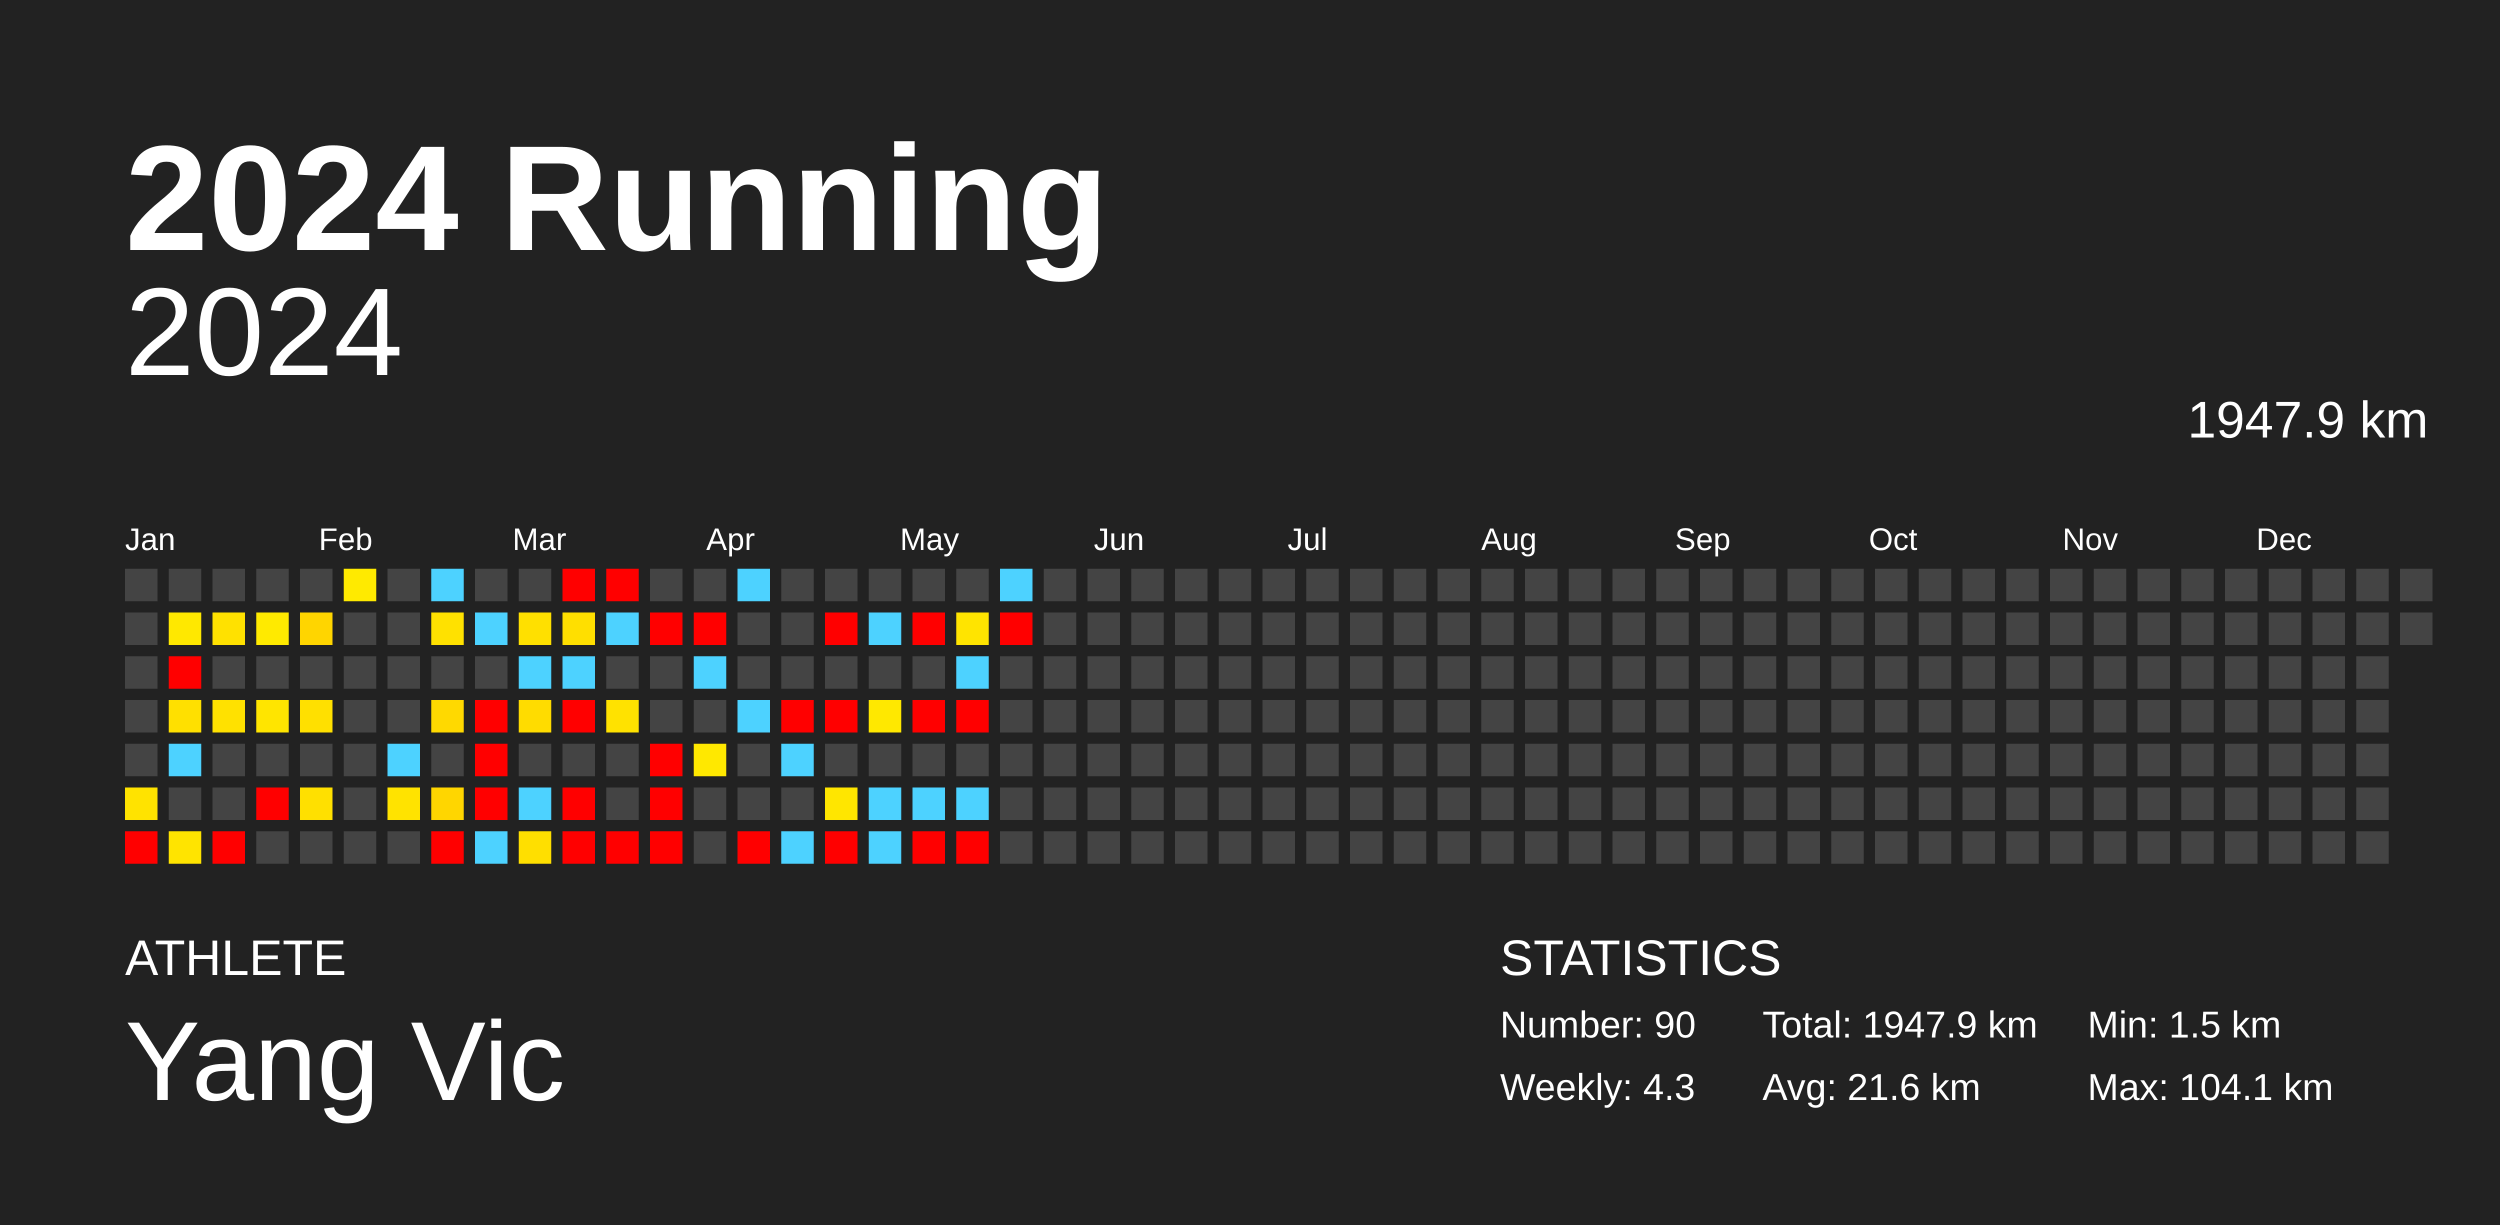
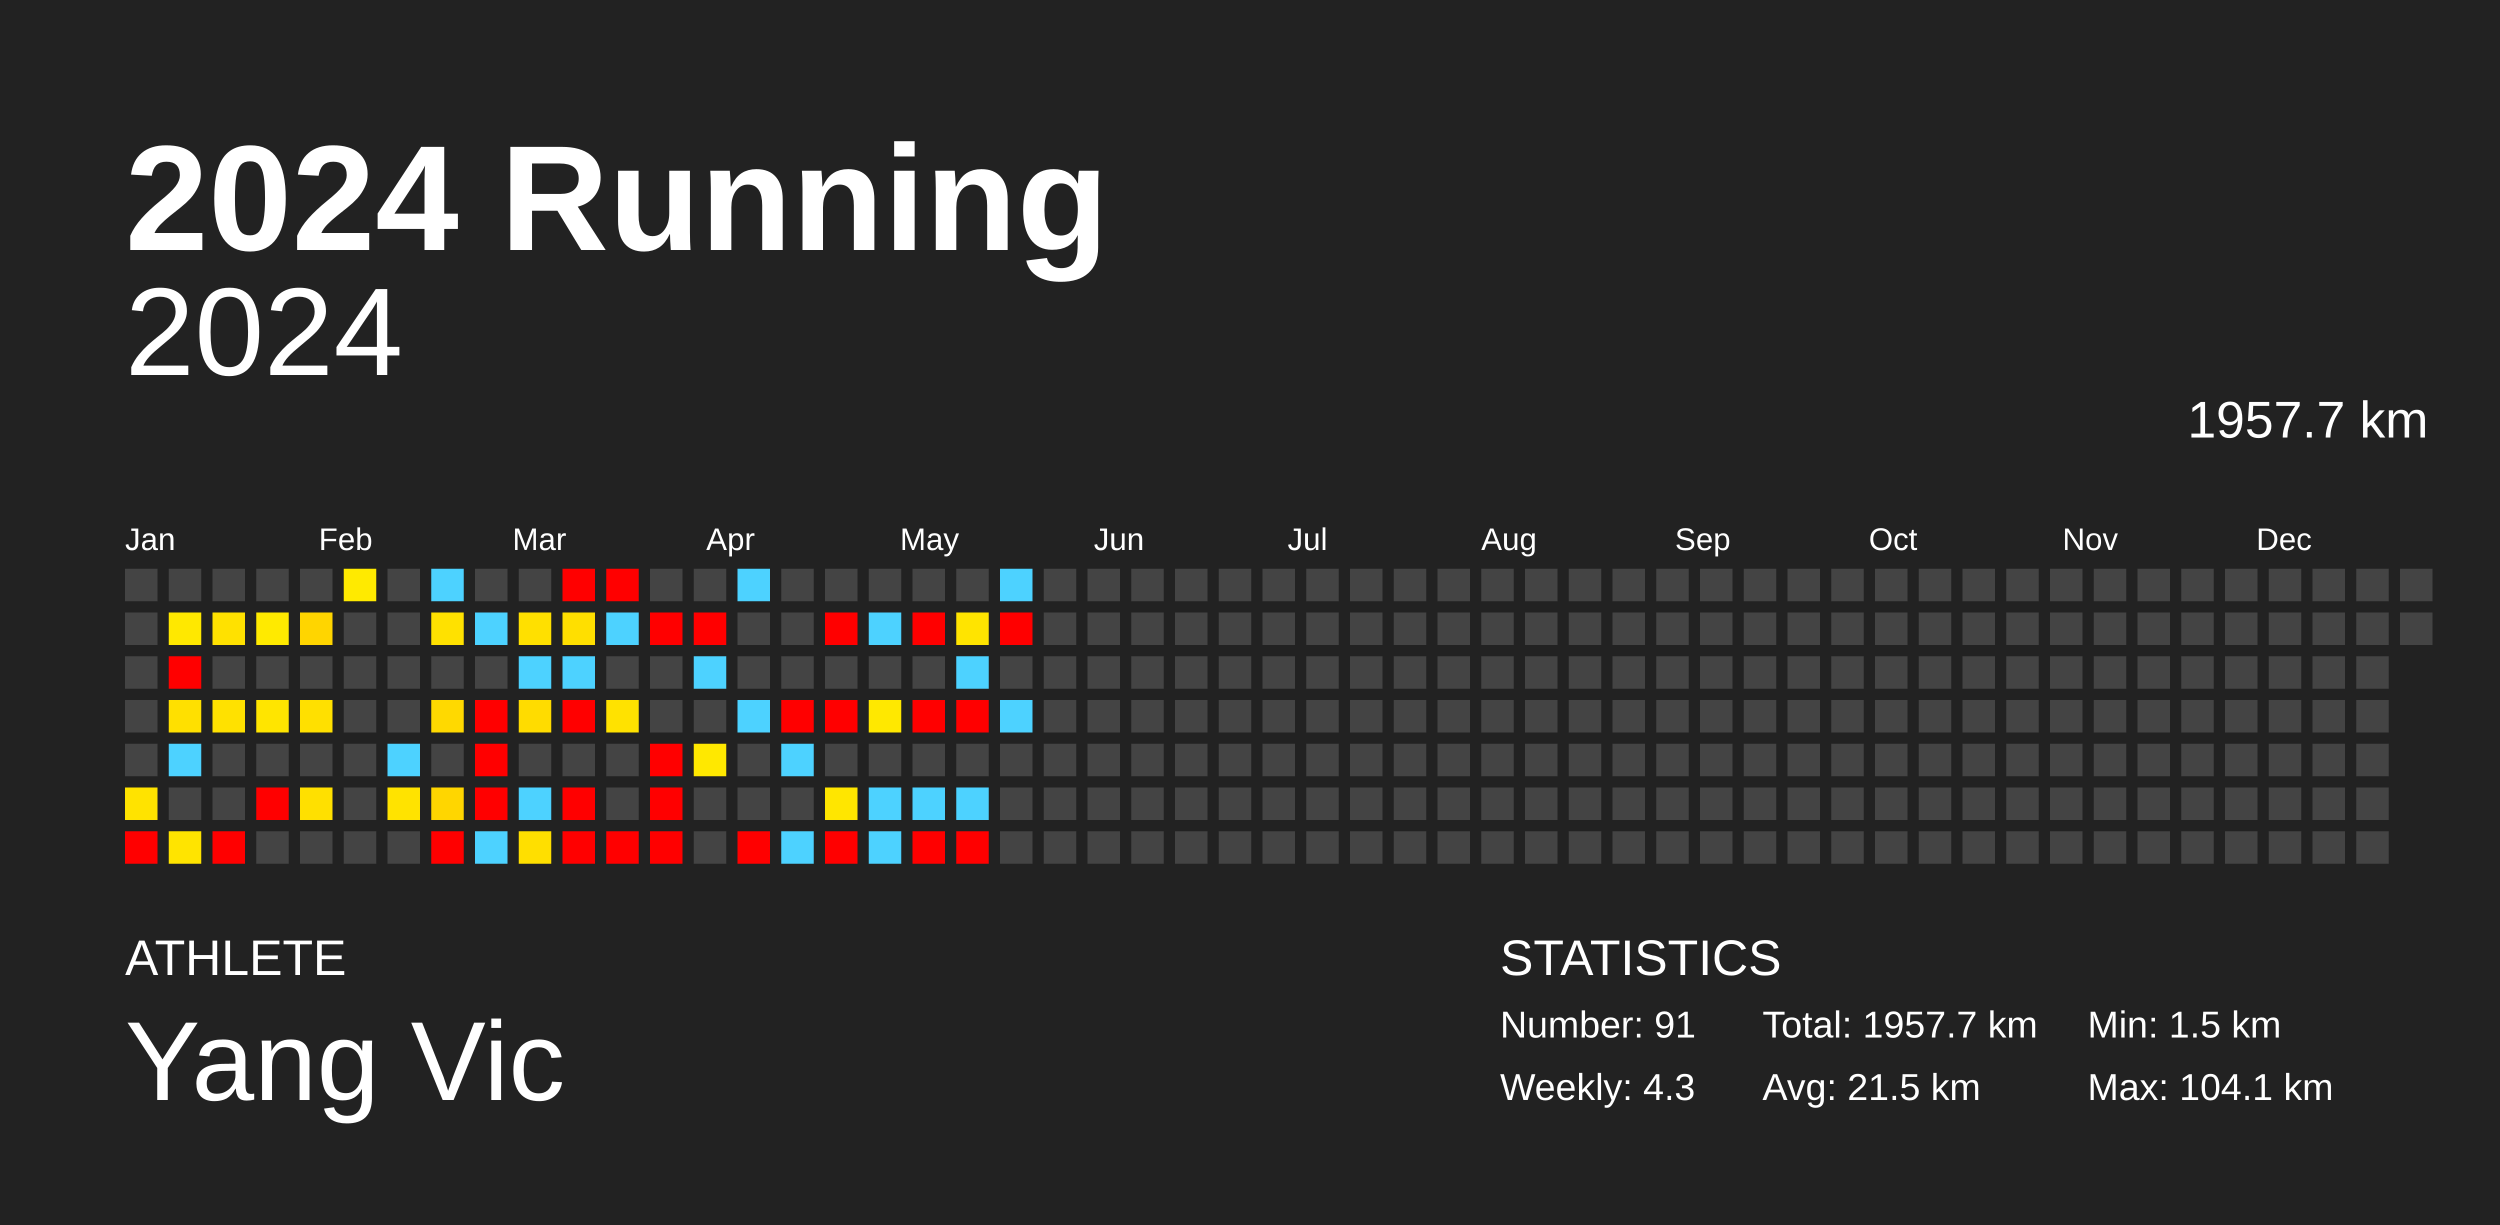
<svg xmlns="http://www.w3.org/2000/svg" baseProfile="full" height="98mm" version="1.1" viewBox="0,0,200,98" width="200mm">
  <defs />
  <rect fill="#222222" height="98" width="200" x="0" y="0" />
  <text fill="#FFFFFF" style="font-size:12px; font-family:Arial; font-weight:bold;" x="10" y="20">2024 Running</text>
  <text fill="#FFFFFF" style="font-size:4px; font-family:Arial" x="10" y="78">ATHLETE</text>
  <text fill="#FFFFFF" style="font-size:9px; font-family:Arial" x="10" y="88">Yang Vic</text>
  <text fill="#FFFFFF" style="font-size:4px; font-family:Arial" x="120" y="78">STATISTICS</text>
-   <text fill="#FFFFFF" style="font-size:3px; font-family:Arial" x="120" y="83">Number: 90</text>
+   <text fill="#FFFFFF" style="font-size:3px; font-family:Arial" x="120" y="83">Number: 91</text>
  <text fill="#FFFFFF" style="font-size:3px; font-family:Arial" x="120" y="88">Weekly: 4.3</text>
-   <text fill="#FFFFFF" style="font-size:3px; font-family:Arial" x="141" y="83">Total: 1947.9 km</text>
-   <text fill="#FFFFFF" style="font-size:3px; font-family:Arial" x="141" y="88">Avg: 21.6 km</text>
+   <text fill="#FFFFFF" style="font-size:3px; font-family:Arial" x="141" y="83">Total: 1957.7 km</text>
+   <text fill="#FFFFFF" style="font-size:3px; font-family:Arial" x="141" y="88">Avg: 21.5 km</text>
  <text fill="#FFFFFF" style="font-size:3px; font-family:Arial" x="167" y="83">Min: 1.5 km</text>
  <text fill="#FFFFFF" style="font-size:3px; font-family:Arial" x="167" y="88">Max: 104.1 km</text>
  <text alignment-baseline="hanging" fill="#FFFFFF" style="font-size:10.0px; font-family:Arial;" x="10" y="30">2024</text>
-   <text alignment-baseline="hanging" fill="#FFFFFF" style="font-size:4.125px; font-family:Arial;" x="175" y="35">1947.9 km</text>
+   <text alignment-baseline="hanging" fill="#FFFFFF" style="font-size:4.125px; font-family:Arial;" x="175" y="35">1957.7 km</text>
  <text fill="#FFFFFF" style="font-size:2.5px; font-family:Arial" x="10.0" y="44">Jan</text>
  <text fill="#FFFFFF" style="font-size:2.5px; font-family:Arial" x="25.5" y="44">Feb</text>
  <text fill="#FFFFFF" style="font-size:2.5px; font-family:Arial" x="41.0" y="44">Mar</text>
  <text fill="#FFFFFF" style="font-size:2.5px; font-family:Arial" x="56.5" y="44">Apr</text>
  <text fill="#FFFFFF" style="font-size:2.5px; font-family:Arial" x="72.0" y="44">May</text>
  <text fill="#FFFFFF" style="font-size:2.5px; font-family:Arial" x="87.5" y="44">Jun</text>
  <text fill="#FFFFFF" style="font-size:2.5px; font-family:Arial" x="103.0" y="44">Jul</text>
  <text fill="#FFFFFF" style="font-size:2.5px; font-family:Arial" x="118.5" y="44">Aug</text>
  <text fill="#FFFFFF" style="font-size:2.5px; font-family:Arial" x="134.0" y="44">Sep</text>
  <text fill="#FFFFFF" style="font-size:2.5px; font-family:Arial" x="149.5" y="44">Oct</text>
  <text fill="#FFFFFF" style="font-size:2.5px; font-family:Arial" x="165.0" y="44">Nov</text>
  <text fill="#FFFFFF" style="font-size:2.5px; font-family:Arial" x="180.5" y="44">Dec</text>
  <rect fill="#444444" height="2.6" width="2.6" x="10.0" y="45.5" />
  <rect fill="#444444" height="2.6" width="2.6" x="10.0" y="49.0" />
  <rect fill="#444444" height="2.6" width="2.6" x="10.0" y="52.5" />
  <rect fill="#444444" height="2.6" width="2.6" x="10.0" y="56.0" />
  <rect fill="#444444" height="2.6" width="2.6" x="10.0" y="59.5" />
  <rect fill="#ffe300" height="2.6" width="2.6" x="10.0" y="63.0" />
  <rect fill="red" height="2.6" width="2.6" x="10.0" y="66.5" />
  <rect fill="#444444" height="2.6" width="2.6" x="13.5" y="45.5" />
  <rect fill="#ffe800" height="2.6" width="2.6" x="13.5" y="49.0" />
  <rect fill="red" height="2.6" width="2.6" x="13.5" y="52.5" />
  <rect fill="#ffe000" height="2.6" width="2.6" x="13.5" y="56.0" />
  <rect fill="#4dd2ff" height="2.6" width="2.6" x="13.5" y="59.5" />
  <rect fill="#444444" height="2.6" width="2.6" x="13.5" y="63.0" />
  <rect fill="#ffe400" height="2.6" width="2.6" x="13.5" y="66.5" />
  <rect fill="#444444" height="2.6" width="2.6" x="17.0" y="45.5" />
  <rect fill="#ffe100" height="2.6" width="2.6" x="17.0" y="49.0" />
  <rect fill="#444444" height="2.6" width="2.6" x="17.0" y="52.5" />
  <rect fill="#ffe100" height="2.6" width="2.6" x="17.0" y="56.0" />
  <rect fill="#444444" height="2.6" width="2.6" x="17.0" y="59.5" />
  <rect fill="#444444" height="2.6" width="2.6" x="17.0" y="63.0" />
  <rect fill="red" height="2.6" width="2.6" x="17.0" y="66.5" />
  <rect fill="#444444" height="2.6" width="2.6" x="20.5" y="45.5" />
  <rect fill="#ffea00" height="2.6" width="2.6" x="20.5" y="49.0" />
  <rect fill="#444444" height="2.6" width="2.6" x="20.5" y="52.5" />
  <rect fill="#ffe500" height="2.6" width="2.6" x="20.5" y="56.0" />
  <rect fill="#444444" height="2.6" width="2.6" x="20.5" y="59.5" />
  <rect fill="red" height="2.6" width="2.6" x="20.5" y="63.0" />
  <rect fill="#444444" height="2.6" width="2.6" x="20.5" y="66.5" />
  <rect fill="#444444" height="2.6" width="2.6" x="24.0" y="45.5" />
  <rect fill="#ffd500" height="2.6" width="2.6" x="24.0" y="49.0" />
  <rect fill="#444444" height="2.6" width="2.6" x="24.0" y="52.5" />
  <rect fill="#ffe000" height="2.6" width="2.6" x="24.0" y="56.0" />
  <rect fill="#444444" height="2.6" width="2.6" x="24.0" y="59.5" />
  <rect fill="#ffe000" height="2.6" width="2.6" x="24.0" y="63.0" />
  <rect fill="#444444" height="2.6" width="2.6" x="24.0" y="66.5" />
  <rect fill="#ffea00" height="2.6" width="2.6" x="27.5" y="45.5" />
  <rect fill="#444444" height="2.6" width="2.6" x="27.5" y="49.0" />
  <rect fill="#444444" height="2.6" width="2.6" x="27.5" y="52.5" />
  <rect fill="#444444" height="2.6" width="2.6" x="27.5" y="56.0" />
  <rect fill="#444444" height="2.6" width="2.6" x="27.5" y="59.5" />
  <rect fill="#444444" height="2.6" width="2.6" x="27.5" y="63.0" />
  <rect fill="#444444" height="2.6" width="2.6" x="27.5" y="66.5" />
  <rect fill="#444444" height="2.6" width="2.6" x="31.0" y="45.5" />
  <rect fill="#444444" height="2.6" width="2.6" x="31.0" y="49.0" />
  <rect fill="#444444" height="2.6" width="2.6" x="31.0" y="52.5" />
  <rect fill="#444444" height="2.6" width="2.6" x="31.0" y="56.0" />
  <rect fill="#4dd2ff" height="2.6" width="2.6" x="31.0" y="59.5" />
  <rect fill="#ffe300" height="2.6" width="2.6" x="31.0" y="63.0" />
  <rect fill="#444444" height="2.6" width="2.6" x="31.0" y="66.5" />
  <rect fill="#4dd2ff" height="2.6" width="2.6" x="34.5" y="45.5" />
  <rect fill="#ffe100" height="2.6" width="2.6" x="34.5" y="49.0" />
  <rect fill="#444444" height="2.6" width="2.6" x="34.5" y="52.5" />
  <rect fill="#ffd900" height="2.6" width="2.6" x="34.5" y="56.0" />
  <rect fill="#444444" height="2.6" width="2.6" x="34.5" y="59.5" />
  <rect fill="#ffd600" height="2.6" width="2.6" x="34.5" y="63.0" />
  <rect fill="red" height="2.6" width="2.6" x="34.5" y="66.5" />
  <rect fill="#444444" height="2.6" width="2.6" x="38.0" y="45.5" />
  <rect fill="#4dd2ff" height="2.6" width="2.6" x="38.0" y="49.0" />
  <rect fill="#444444" height="2.6" width="2.6" x="38.0" y="52.5" />
  <rect fill="red" height="2.6" width="2.6" x="38.0" y="56.0" />
  <rect fill="red" height="2.6" width="2.6" x="38.0" y="59.5" />
  <rect fill="red" height="2.6" width="2.6" x="38.0" y="63.0" />
  <rect fill="#4dd2ff" height="2.6" width="2.6" x="38.0" y="66.5" />
  <rect fill="#444444" height="2.6" width="2.6" x="41.5" y="45.5" />
  <rect fill="#ffe000" height="2.6" width="2.6" x="41.5" y="49.0" />
  <rect fill="#4dd2ff" height="2.6" width="2.6" x="41.5" y="52.5" />
  <rect fill="#ffdc00" height="2.6" width="2.6" x="41.5" y="56.0" />
  <rect fill="#444444" height="2.6" width="2.6" x="41.5" y="59.5" />
  <rect fill="#4dd2ff" height="2.6" width="2.6" x="41.5" y="63.0" />
  <rect fill="#ffdf00" height="2.6" width="2.6" x="41.5" y="66.5" />
  <rect fill="red" height="2.6" width="2.6" x="45.0" y="45.5" />
  <rect fill="#ffdf00" height="2.6" width="2.6" x="45.0" y="49.0" />
  <rect fill="#4dd2ff" height="2.6" width="2.6" x="45.0" y="52.5" />
  <rect fill="red" height="2.6" width="2.6" x="45.0" y="56.0" />
  <rect fill="#444444" height="2.6" width="2.6" x="45.0" y="59.5" />
  <rect fill="red" height="2.6" width="2.6" x="45.0" y="63.0" />
  <rect fill="red" height="2.6" width="2.6" x="45.0" y="66.5" />
  <rect fill="red" height="2.6" width="2.6" x="48.5" y="45.5" />
  <rect fill="#4dd2ff" height="2.6" width="2.6" x="48.5" y="49.0" />
  <rect fill="#444444" height="2.6" width="2.6" x="48.5" y="52.5" />
  <rect fill="#ffe200" height="2.6" width="2.6" x="48.5" y="56.0" />
  <rect fill="#444444" height="2.6" width="2.6" x="48.5" y="59.5" />
  <rect fill="#444444" height="2.6" width="2.6" x="48.5" y="63.0" />
  <rect fill="red" height="2.6" width="2.6" x="48.5" y="66.5" />
  <rect fill="#444444" height="2.6" width="2.6" x="52.0" y="45.5" />
  <rect fill="red" height="2.6" width="2.6" x="52.0" y="49.0" />
  <rect fill="#444444" height="2.6" width="2.6" x="52.0" y="52.5" />
  <rect fill="#444444" height="2.6" width="2.6" x="52.0" y="56.0" />
  <rect fill="red" height="2.6" width="2.6" x="52.0" y="59.5" />
  <rect fill="red" height="2.6" width="2.6" x="52.0" y="63.0" />
  <rect fill="red" height="2.6" width="2.6" x="52.0" y="66.5" />
  <rect fill="#444444" height="2.6" width="2.6" x="55.5" y="45.5" />
  <rect fill="red" height="2.6" width="2.6" x="55.5" y="49.0" />
  <rect fill="#4dd2ff" height="2.6" width="2.6" x="55.5" y="52.5" />
  <rect fill="#444444" height="2.6" width="2.6" x="55.5" y="56.0" />
  <rect fill="#ffe800" height="2.6" width="2.6" x="55.5" y="59.5" />
  <rect fill="#444444" height="2.6" width="2.6" x="55.5" y="63.0" />
  <rect fill="#444444" height="2.6" width="2.6" x="55.5" y="66.5" />
  <rect fill="#4dd2ff" height="2.6" width="2.6" x="59.0" y="45.5" />
  <rect fill="#444444" height="2.6" width="2.6" x="59.0" y="49.0" />
  <rect fill="#444444" height="2.6" width="2.6" x="59.0" y="52.5" />
  <rect fill="#4dd2ff" height="2.6" width="2.6" x="59.0" y="56.0" />
  <rect fill="#444444" height="2.6" width="2.6" x="59.0" y="59.5" />
  <rect fill="#444444" height="2.6" width="2.6" x="59.0" y="63.0" />
  <rect fill="red" height="2.6" width="2.6" x="59.0" y="66.5" />
  <rect fill="#444444" height="2.6" width="2.6" x="62.5" y="45.5" />
  <rect fill="#444444" height="2.6" width="2.6" x="62.5" y="49.0" />
  <rect fill="#444444" height="2.6" width="2.6" x="62.5" y="52.5" />
  <rect fill="red" height="2.6" width="2.6" x="62.5" y="56.0" />
  <rect fill="#4dd2ff" height="2.6" width="2.6" x="62.5" y="59.5" />
  <rect fill="#444444" height="2.6" width="2.6" x="62.5" y="63.0" />
  <rect fill="#4dd2ff" height="2.6" width="2.6" x="62.5" y="66.5" />
  <rect fill="#444444" height="2.6" width="2.6" x="66.0" y="45.5" />
  <rect fill="red" height="2.6" width="2.6" x="66.0" y="49.0" />
  <rect fill="#444444" height="2.6" width="2.6" x="66.0" y="52.5" />
  <rect fill="red" height="2.6" width="2.6" x="66.0" y="56.0" />
  <rect fill="#444444" height="2.6" width="2.6" x="66.0" y="59.5" />
  <rect fill="#ffe600" height="2.6" width="2.6" x="66.0" y="63.0" />
  <rect fill="red" height="2.6" width="2.6" x="66.0" y="66.5" />
  <rect fill="#444444" height="2.6" width="2.6" x="69.5" y="45.5" />
  <rect fill="#4dd2ff" height="2.6" width="2.6" x="69.5" y="49.0" />
  <rect fill="#444444" height="2.6" width="2.6" x="69.5" y="52.5" />
  <rect fill="#ffe800" height="2.6" width="2.6" x="69.5" y="56.0" />
  <rect fill="#444444" height="2.6" width="2.6" x="69.5" y="59.5" />
  <rect fill="#4dd2ff" height="2.6" width="2.6" x="69.5" y="63.0" />
  <rect fill="#4dd2ff" height="2.6" width="2.6" x="69.5" y="66.5" />
  <rect fill="#444444" height="2.6" width="2.6" x="73.0" y="45.5" />
  <rect fill="red" height="2.6" width="2.6" x="73.0" y="49.0" />
  <rect fill="#444444" height="2.6" width="2.6" x="73.0" y="52.5" />
  <rect fill="red" height="2.6" width="2.6" x="73.0" y="56.0" />
  <rect fill="#444444" height="2.6" width="2.6" x="73.0" y="59.5" />
  <rect fill="#4dd2ff" height="2.6" width="2.6" x="73.0" y="63.0" />
  <rect fill="red" height="2.6" width="2.6" x="73.0" y="66.5" />
  <rect fill="#444444" height="2.6" width="2.6" x="76.5" y="45.5" />
  <rect fill="#ffe400" height="2.6" width="2.6" x="76.5" y="49.0" />
  <rect fill="#4dd2ff" height="2.6" width="2.6" x="76.5" y="52.5" />
  <rect fill="red" height="2.6" width="2.6" x="76.5" y="56.0" />
  <rect fill="#444444" height="2.6" width="2.6" x="76.5" y="59.5" />
  <rect fill="#4dd2ff" height="2.6" width="2.6" x="76.5" y="63.0" />
  <rect fill="red" height="2.6" width="2.6" x="76.5" y="66.5" />
  <rect fill="#4dd2ff" height="2.6" width="2.6" x="80.0" y="45.5" />
  <rect fill="red" height="2.6" width="2.6" x="80.0" y="49.0" />
  <rect fill="#444444" height="2.6" width="2.6" x="80.0" y="52.5" />
-   <rect fill="#444444" height="2.6" width="2.6" x="80.0" y="56.0" />
+   <rect fill="#4dd2ff" height="2.6" width="2.6" x="80.0" y="56.0" />
  <rect fill="#444444" height="2.6" width="2.6" x="80.0" y="59.5" />
  <rect fill="#444444" height="2.6" width="2.6" x="80.0" y="63.0" />
  <rect fill="#444444" height="2.6" width="2.6" x="80.0" y="66.5" />
  <rect fill="#444444" height="2.6" width="2.6" x="83.5" y="45.5" />
  <rect fill="#444444" height="2.6" width="2.6" x="83.5" y="49.0" />
  <rect fill="#444444" height="2.6" width="2.6" x="83.5" y="52.5" />
  <rect fill="#444444" height="2.6" width="2.6" x="83.5" y="56.0" />
  <rect fill="#444444" height="2.6" width="2.6" x="83.5" y="59.5" />
  <rect fill="#444444" height="2.6" width="2.6" x="83.5" y="63.0" />
  <rect fill="#444444" height="2.6" width="2.6" x="83.5" y="66.5" />
  <rect fill="#444444" height="2.6" width="2.6" x="87.0" y="45.5" />
  <rect fill="#444444" height="2.6" width="2.6" x="87.0" y="49.0" />
  <rect fill="#444444" height="2.6" width="2.6" x="87.0" y="52.5" />
  <rect fill="#444444" height="2.6" width="2.6" x="87.0" y="56.0" />
  <rect fill="#444444" height="2.6" width="2.6" x="87.0" y="59.5" />
  <rect fill="#444444" height="2.6" width="2.6" x="87.0" y="63.0" />
  <rect fill="#444444" height="2.6" width="2.6" x="87.0" y="66.5" />
  <rect fill="#444444" height="2.6" width="2.6" x="90.5" y="45.5" />
  <rect fill="#444444" height="2.6" width="2.6" x="90.5" y="49.0" />
  <rect fill="#444444" height="2.6" width="2.6" x="90.5" y="52.5" />
  <rect fill="#444444" height="2.6" width="2.6" x="90.5" y="56.0" />
  <rect fill="#444444" height="2.6" width="2.6" x="90.5" y="59.5" />
  <rect fill="#444444" height="2.6" width="2.6" x="90.5" y="63.0" />
  <rect fill="#444444" height="2.6" width="2.6" x="90.5" y="66.5" />
  <rect fill="#444444" height="2.6" width="2.6" x="94.0" y="45.5" />
  <rect fill="#444444" height="2.6" width="2.6" x="94.0" y="49.0" />
  <rect fill="#444444" height="2.6" width="2.6" x="94.0" y="52.5" />
  <rect fill="#444444" height="2.6" width="2.6" x="94.0" y="56.0" />
  <rect fill="#444444" height="2.6" width="2.6" x="94.0" y="59.5" />
  <rect fill="#444444" height="2.6" width="2.6" x="94.0" y="63.0" />
  <rect fill="#444444" height="2.6" width="2.6" x="94.0" y="66.5" />
  <rect fill="#444444" height="2.6" width="2.6" x="97.5" y="45.5" />
  <rect fill="#444444" height="2.6" width="2.6" x="97.5" y="49.0" />
  <rect fill="#444444" height="2.6" width="2.6" x="97.5" y="52.5" />
  <rect fill="#444444" height="2.6" width="2.6" x="97.5" y="56.0" />
  <rect fill="#444444" height="2.6" width="2.6" x="97.5" y="59.5" />
  <rect fill="#444444" height="2.6" width="2.6" x="97.5" y="63.0" />
  <rect fill="#444444" height="2.6" width="2.6" x="97.5" y="66.5" />
  <rect fill="#444444" height="2.6" width="2.6" x="101.0" y="45.5" />
  <rect fill="#444444" height="2.6" width="2.6" x="101.0" y="49.0" />
  <rect fill="#444444" height="2.6" width="2.6" x="101.0" y="52.5" />
  <rect fill="#444444" height="2.6" width="2.6" x="101.0" y="56.0" />
  <rect fill="#444444" height="2.6" width="2.6" x="101.0" y="59.5" />
  <rect fill="#444444" height="2.6" width="2.6" x="101.0" y="63.0" />
  <rect fill="#444444" height="2.6" width="2.6" x="101.0" y="66.5" />
  <rect fill="#444444" height="2.6" width="2.6" x="104.5" y="45.5" />
  <rect fill="#444444" height="2.6" width="2.6" x="104.5" y="49.0" />
  <rect fill="#444444" height="2.6" width="2.6" x="104.5" y="52.5" />
  <rect fill="#444444" height="2.6" width="2.6" x="104.5" y="56.0" />
  <rect fill="#444444" height="2.6" width="2.6" x="104.5" y="59.5" />
  <rect fill="#444444" height="2.6" width="2.6" x="104.5" y="63.0" />
  <rect fill="#444444" height="2.6" width="2.6" x="104.5" y="66.5" />
  <rect fill="#444444" height="2.6" width="2.6" x="108.0" y="45.5" />
  <rect fill="#444444" height="2.6" width="2.6" x="108.0" y="49.0" />
  <rect fill="#444444" height="2.6" width="2.6" x="108.0" y="52.5" />
  <rect fill="#444444" height="2.6" width="2.6" x="108.0" y="56.0" />
  <rect fill="#444444" height="2.6" width="2.6" x="108.0" y="59.5" />
  <rect fill="#444444" height="2.6" width="2.6" x="108.0" y="63.0" />
  <rect fill="#444444" height="2.6" width="2.6" x="108.0" y="66.5" />
  <rect fill="#444444" height="2.6" width="2.6" x="111.5" y="45.5" />
  <rect fill="#444444" height="2.6" width="2.6" x="111.5" y="49.0" />
  <rect fill="#444444" height="2.6" width="2.6" x="111.5" y="52.5" />
  <rect fill="#444444" height="2.6" width="2.6" x="111.5" y="56.0" />
  <rect fill="#444444" height="2.6" width="2.6" x="111.5" y="59.5" />
  <rect fill="#444444" height="2.6" width="2.6" x="111.5" y="63.0" />
  <rect fill="#444444" height="2.6" width="2.6" x="111.5" y="66.5" />
  <rect fill="#444444" height="2.6" width="2.6" x="115.0" y="45.5" />
  <rect fill="#444444" height="2.6" width="2.6" x="115.0" y="49.0" />
  <rect fill="#444444" height="2.6" width="2.6" x="115.0" y="52.5" />
  <rect fill="#444444" height="2.6" width="2.6" x="115.0" y="56.0" />
  <rect fill="#444444" height="2.6" width="2.6" x="115.0" y="59.5" />
  <rect fill="#444444" height="2.6" width="2.6" x="115.0" y="63.0" />
  <rect fill="#444444" height="2.6" width="2.6" x="115.0" y="66.5" />
  <rect fill="#444444" height="2.6" width="2.6" x="118.5" y="45.5" />
  <rect fill="#444444" height="2.6" width="2.6" x="118.5" y="49.0" />
  <rect fill="#444444" height="2.6" width="2.6" x="118.5" y="52.5" />
  <rect fill="#444444" height="2.6" width="2.6" x="118.5" y="56.0" />
  <rect fill="#444444" height="2.6" width="2.6" x="118.5" y="59.5" />
  <rect fill="#444444" height="2.6" width="2.6" x="118.5" y="63.0" />
  <rect fill="#444444" height="2.6" width="2.6" x="118.5" y="66.5" />
  <rect fill="#444444" height="2.6" width="2.6" x="122.0" y="45.5" />
  <rect fill="#444444" height="2.6" width="2.6" x="122.0" y="49.0" />
  <rect fill="#444444" height="2.6" width="2.6" x="122.0" y="52.5" />
  <rect fill="#444444" height="2.6" width="2.6" x="122.0" y="56.0" />
  <rect fill="#444444" height="2.6" width="2.6" x="122.0" y="59.5" />
  <rect fill="#444444" height="2.6" width="2.6" x="122.0" y="63.0" />
  <rect fill="#444444" height="2.6" width="2.6" x="122.0" y="66.5" />
  <rect fill="#444444" height="2.6" width="2.6" x="125.5" y="45.5" />
  <rect fill="#444444" height="2.6" width="2.6" x="125.5" y="49.0" />
  <rect fill="#444444" height="2.6" width="2.6" x="125.5" y="52.5" />
  <rect fill="#444444" height="2.6" width="2.6" x="125.5" y="56.0" />
  <rect fill="#444444" height="2.6" width="2.6" x="125.5" y="59.5" />
  <rect fill="#444444" height="2.6" width="2.6" x="125.5" y="63.0" />
  <rect fill="#444444" height="2.6" width="2.6" x="125.5" y="66.5" />
  <rect fill="#444444" height="2.6" width="2.6" x="129.0" y="45.5" />
  <rect fill="#444444" height="2.6" width="2.6" x="129.0" y="49.0" />
  <rect fill="#444444" height="2.6" width="2.6" x="129.0" y="52.5" />
  <rect fill="#444444" height="2.6" width="2.6" x="129.0" y="56.0" />
  <rect fill="#444444" height="2.6" width="2.6" x="129.0" y="59.5" />
  <rect fill="#444444" height="2.6" width="2.6" x="129.0" y="63.0" />
  <rect fill="#444444" height="2.6" width="2.6" x="129.0" y="66.5" />
  <rect fill="#444444" height="2.6" width="2.6" x="132.5" y="45.5" />
  <rect fill="#444444" height="2.6" width="2.6" x="132.5" y="49.0" />
  <rect fill="#444444" height="2.6" width="2.6" x="132.5" y="52.5" />
  <rect fill="#444444" height="2.6" width="2.6" x="132.5" y="56.0" />
  <rect fill="#444444" height="2.6" width="2.6" x="132.5" y="59.5" />
  <rect fill="#444444" height="2.6" width="2.6" x="132.5" y="63.0" />
  <rect fill="#444444" height="2.6" width="2.6" x="132.5" y="66.5" />
  <rect fill="#444444" height="2.6" width="2.6" x="136.0" y="45.5" />
  <rect fill="#444444" height="2.6" width="2.6" x="136.0" y="49.0" />
  <rect fill="#444444" height="2.6" width="2.6" x="136.0" y="52.5" />
  <rect fill="#444444" height="2.6" width="2.6" x="136.0" y="56.0" />
  <rect fill="#444444" height="2.6" width="2.6" x="136.0" y="59.5" />
  <rect fill="#444444" height="2.6" width="2.6" x="136.0" y="63.0" />
  <rect fill="#444444" height="2.6" width="2.6" x="136.0" y="66.5" />
  <rect fill="#444444" height="2.6" width="2.6" x="139.5" y="45.5" />
  <rect fill="#444444" height="2.6" width="2.6" x="139.5" y="49.0" />
  <rect fill="#444444" height="2.6" width="2.6" x="139.5" y="52.5" />
  <rect fill="#444444" height="2.6" width="2.6" x="139.5" y="56.0" />
  <rect fill="#444444" height="2.6" width="2.6" x="139.5" y="59.5" />
  <rect fill="#444444" height="2.6" width="2.6" x="139.5" y="63.0" />
  <rect fill="#444444" height="2.6" width="2.6" x="139.5" y="66.5" />
  <rect fill="#444444" height="2.6" width="2.6" x="143.0" y="45.5" />
  <rect fill="#444444" height="2.6" width="2.6" x="143.0" y="49.0" />
  <rect fill="#444444" height="2.6" width="2.6" x="143.0" y="52.5" />
  <rect fill="#444444" height="2.6" width="2.6" x="143.0" y="56.0" />
  <rect fill="#444444" height="2.6" width="2.6" x="143.0" y="59.5" />
  <rect fill="#444444" height="2.6" width="2.6" x="143.0" y="63.0" />
  <rect fill="#444444" height="2.6" width="2.6" x="143.0" y="66.5" />
  <rect fill="#444444" height="2.6" width="2.6" x="146.5" y="45.5" />
  <rect fill="#444444" height="2.6" width="2.6" x="146.5" y="49.0" />
  <rect fill="#444444" height="2.6" width="2.6" x="146.5" y="52.5" />
  <rect fill="#444444" height="2.6" width="2.6" x="146.5" y="56.0" />
  <rect fill="#444444" height="2.6" width="2.6" x="146.5" y="59.5" />
  <rect fill="#444444" height="2.6" width="2.6" x="146.5" y="63.0" />
  <rect fill="#444444" height="2.6" width="2.6" x="146.5" y="66.5" />
  <rect fill="#444444" height="2.6" width="2.6" x="150.0" y="45.5" />
  <rect fill="#444444" height="2.6" width="2.6" x="150.0" y="49.0" />
  <rect fill="#444444" height="2.6" width="2.6" x="150.0" y="52.5" />
  <rect fill="#444444" height="2.6" width="2.6" x="150.0" y="56.0" />
  <rect fill="#444444" height="2.6" width="2.6" x="150.0" y="59.5" />
  <rect fill="#444444" height="2.6" width="2.6" x="150.0" y="63.0" />
  <rect fill="#444444" height="2.6" width="2.6" x="150.0" y="66.5" />
  <rect fill="#444444" height="2.6" width="2.6" x="153.5" y="45.5" />
  <rect fill="#444444" height="2.6" width="2.6" x="153.5" y="49.0" />
  <rect fill="#444444" height="2.6" width="2.6" x="153.5" y="52.5" />
  <rect fill="#444444" height="2.6" width="2.6" x="153.5" y="56.0" />
  <rect fill="#444444" height="2.6" width="2.6" x="153.5" y="59.5" />
  <rect fill="#444444" height="2.6" width="2.6" x="153.5" y="63.0" />
  <rect fill="#444444" height="2.6" width="2.6" x="153.5" y="66.5" />
  <rect fill="#444444" height="2.6" width="2.6" x="157.0" y="45.5" />
  <rect fill="#444444" height="2.6" width="2.6" x="157.0" y="49.0" />
  <rect fill="#444444" height="2.6" width="2.6" x="157.0" y="52.5" />
  <rect fill="#444444" height="2.6" width="2.6" x="157.0" y="56.0" />
  <rect fill="#444444" height="2.6" width="2.6" x="157.0" y="59.5" />
  <rect fill="#444444" height="2.6" width="2.6" x="157.0" y="63.0" />
  <rect fill="#444444" height="2.6" width="2.6" x="157.0" y="66.5" />
  <rect fill="#444444" height="2.6" width="2.6" x="160.5" y="45.5" />
  <rect fill="#444444" height="2.6" width="2.6" x="160.5" y="49.0" />
  <rect fill="#444444" height="2.6" width="2.6" x="160.5" y="52.5" />
  <rect fill="#444444" height="2.6" width="2.6" x="160.5" y="56.0" />
  <rect fill="#444444" height="2.6" width="2.6" x="160.5" y="59.5" />
  <rect fill="#444444" height="2.6" width="2.6" x="160.5" y="63.0" />
  <rect fill="#444444" height="2.6" width="2.6" x="160.5" y="66.5" />
  <rect fill="#444444" height="2.6" width="2.6" x="164.0" y="45.5" />
  <rect fill="#444444" height="2.6" width="2.6" x="164.0" y="49.0" />
  <rect fill="#444444" height="2.6" width="2.6" x="164.0" y="52.5" />
  <rect fill="#444444" height="2.6" width="2.6" x="164.0" y="56.0" />
  <rect fill="#444444" height="2.6" width="2.6" x="164.0" y="59.5" />
  <rect fill="#444444" height="2.6" width="2.6" x="164.0" y="63.0" />
  <rect fill="#444444" height="2.6" width="2.6" x="164.0" y="66.5" />
  <rect fill="#444444" height="2.6" width="2.6" x="167.5" y="45.5" />
  <rect fill="#444444" height="2.6" width="2.6" x="167.5" y="49.0" />
  <rect fill="#444444" height="2.6" width="2.6" x="167.5" y="52.5" />
  <rect fill="#444444" height="2.6" width="2.6" x="167.5" y="56.0" />
  <rect fill="#444444" height="2.6" width="2.6" x="167.5" y="59.5" />
  <rect fill="#444444" height="2.6" width="2.6" x="167.5" y="63.0" />
  <rect fill="#444444" height="2.6" width="2.6" x="167.5" y="66.5" />
  <rect fill="#444444" height="2.6" width="2.6" x="171.0" y="45.5" />
  <rect fill="#444444" height="2.6" width="2.6" x="171.0" y="49.0" />
  <rect fill="#444444" height="2.6" width="2.6" x="171.0" y="52.5" />
  <rect fill="#444444" height="2.6" width="2.6" x="171.0" y="56.0" />
  <rect fill="#444444" height="2.6" width="2.6" x="171.0" y="59.5" />
  <rect fill="#444444" height="2.6" width="2.6" x="171.0" y="63.0" />
  <rect fill="#444444" height="2.6" width="2.6" x="171.0" y="66.5" />
  <rect fill="#444444" height="2.6" width="2.6" x="174.5" y="45.5" />
  <rect fill="#444444" height="2.6" width="2.6" x="174.5" y="49.0" />
  <rect fill="#444444" height="2.6" width="2.6" x="174.5" y="52.5" />
  <rect fill="#444444" height="2.6" width="2.6" x="174.5" y="56.0" />
  <rect fill="#444444" height="2.6" width="2.6" x="174.5" y="59.5" />
  <rect fill="#444444" height="2.6" width="2.6" x="174.5" y="63.0" />
  <rect fill="#444444" height="2.6" width="2.6" x="174.5" y="66.5" />
  <rect fill="#444444" height="2.6" width="2.6" x="178.0" y="45.5" />
  <rect fill="#444444" height="2.6" width="2.6" x="178.0" y="49.0" />
  <rect fill="#444444" height="2.6" width="2.6" x="178.0" y="52.5" />
  <rect fill="#444444" height="2.6" width="2.6" x="178.0" y="56.0" />
  <rect fill="#444444" height="2.6" width="2.6" x="178.0" y="59.5" />
  <rect fill="#444444" height="2.6" width="2.6" x="178.0" y="63.0" />
  <rect fill="#444444" height="2.6" width="2.6" x="178.0" y="66.5" />
  <rect fill="#444444" height="2.6" width="2.6" x="181.5" y="45.5" />
  <rect fill="#444444" height="2.6" width="2.6" x="181.5" y="49.0" />
  <rect fill="#444444" height="2.6" width="2.6" x="181.5" y="52.5" />
  <rect fill="#444444" height="2.6" width="2.6" x="181.5" y="56.0" />
  <rect fill="#444444" height="2.6" width="2.6" x="181.5" y="59.5" />
  <rect fill="#444444" height="2.6" width="2.6" x="181.5" y="63.0" />
  <rect fill="#444444" height="2.6" width="2.6" x="181.5" y="66.5" />
  <rect fill="#444444" height="2.6" width="2.6" x="185.0" y="45.5" />
  <rect fill="#444444" height="2.6" width="2.6" x="185.0" y="49.0" />
  <rect fill="#444444" height="2.6" width="2.6" x="185.0" y="52.5" />
  <rect fill="#444444" height="2.6" width="2.6" x="185.0" y="56.0" />
  <rect fill="#444444" height="2.6" width="2.6" x="185.0" y="59.5" />
  <rect fill="#444444" height="2.6" width="2.6" x="185.0" y="63.0" />
  <rect fill="#444444" height="2.6" width="2.6" x="185.0" y="66.5" />
  <rect fill="#444444" height="2.6" width="2.6" x="188.5" y="45.5" />
  <rect fill="#444444" height="2.6" width="2.6" x="188.5" y="49.0" />
  <rect fill="#444444" height="2.6" width="2.6" x="188.5" y="52.5" />
  <rect fill="#444444" height="2.6" width="2.6" x="188.5" y="56.0" />
  <rect fill="#444444" height="2.6" width="2.6" x="188.5" y="59.5" />
  <rect fill="#444444" height="2.6" width="2.6" x="188.5" y="63.0" />
  <rect fill="#444444" height="2.6" width="2.6" x="188.5" y="66.5" />
  <rect fill="#444444" height="2.6" width="2.6" x="192.0" y="45.5" />
  <rect fill="#444444" height="2.6" width="2.6" x="192.0" y="49.0" />
</svg>
